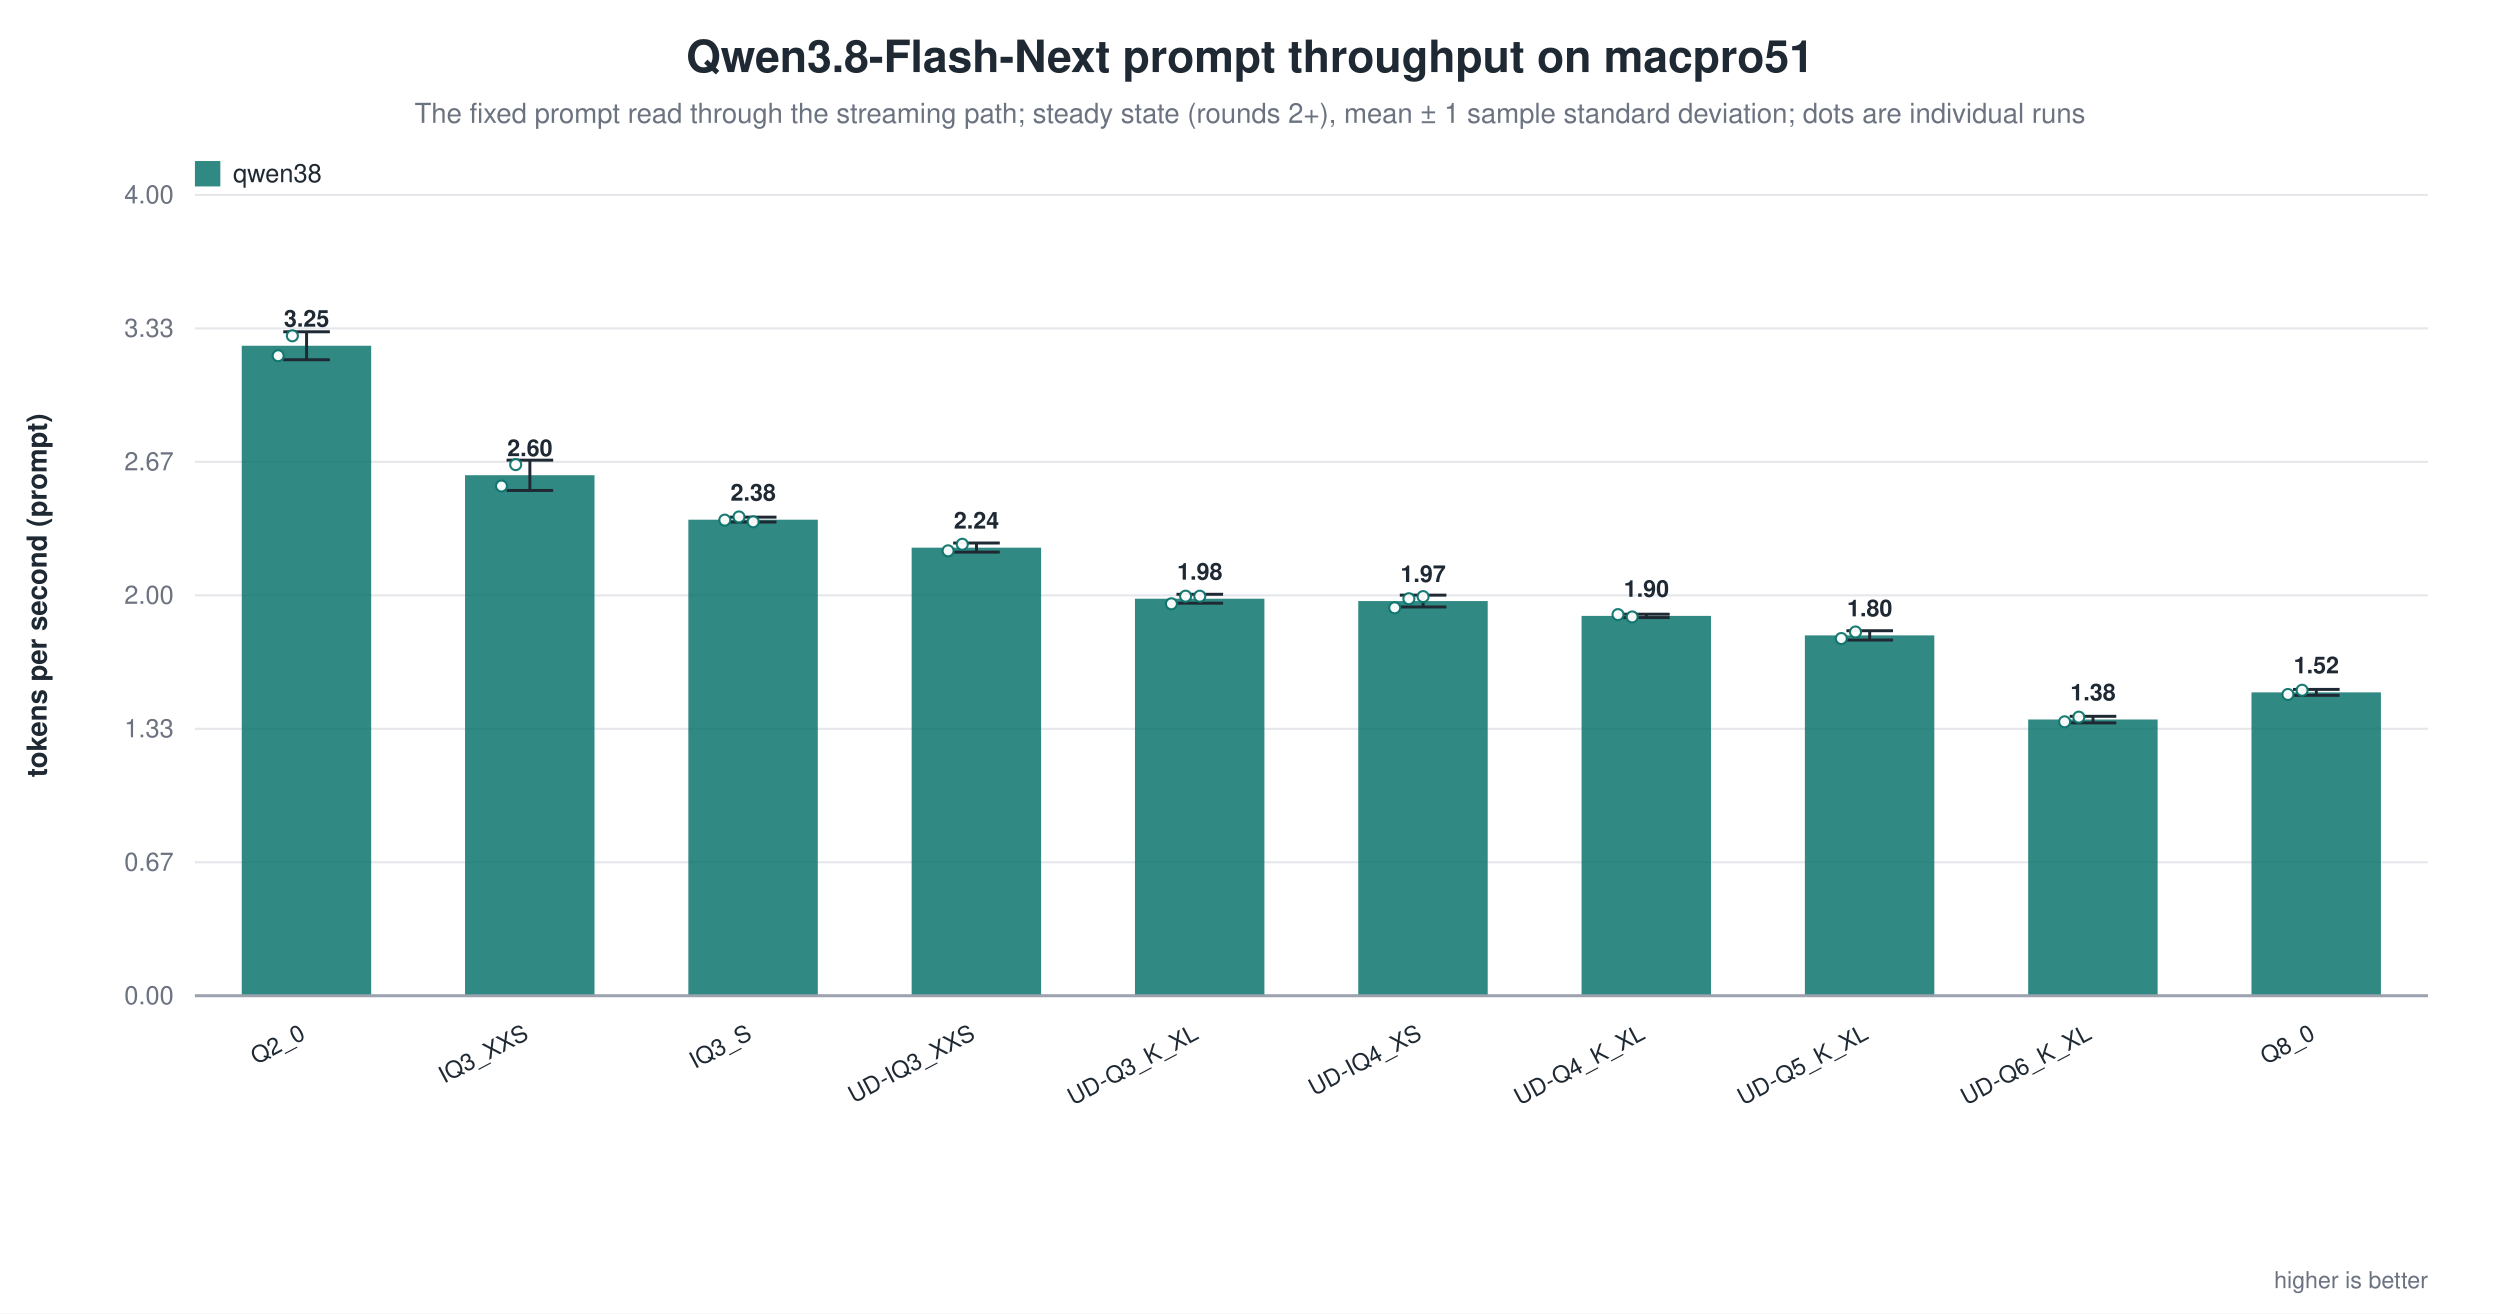
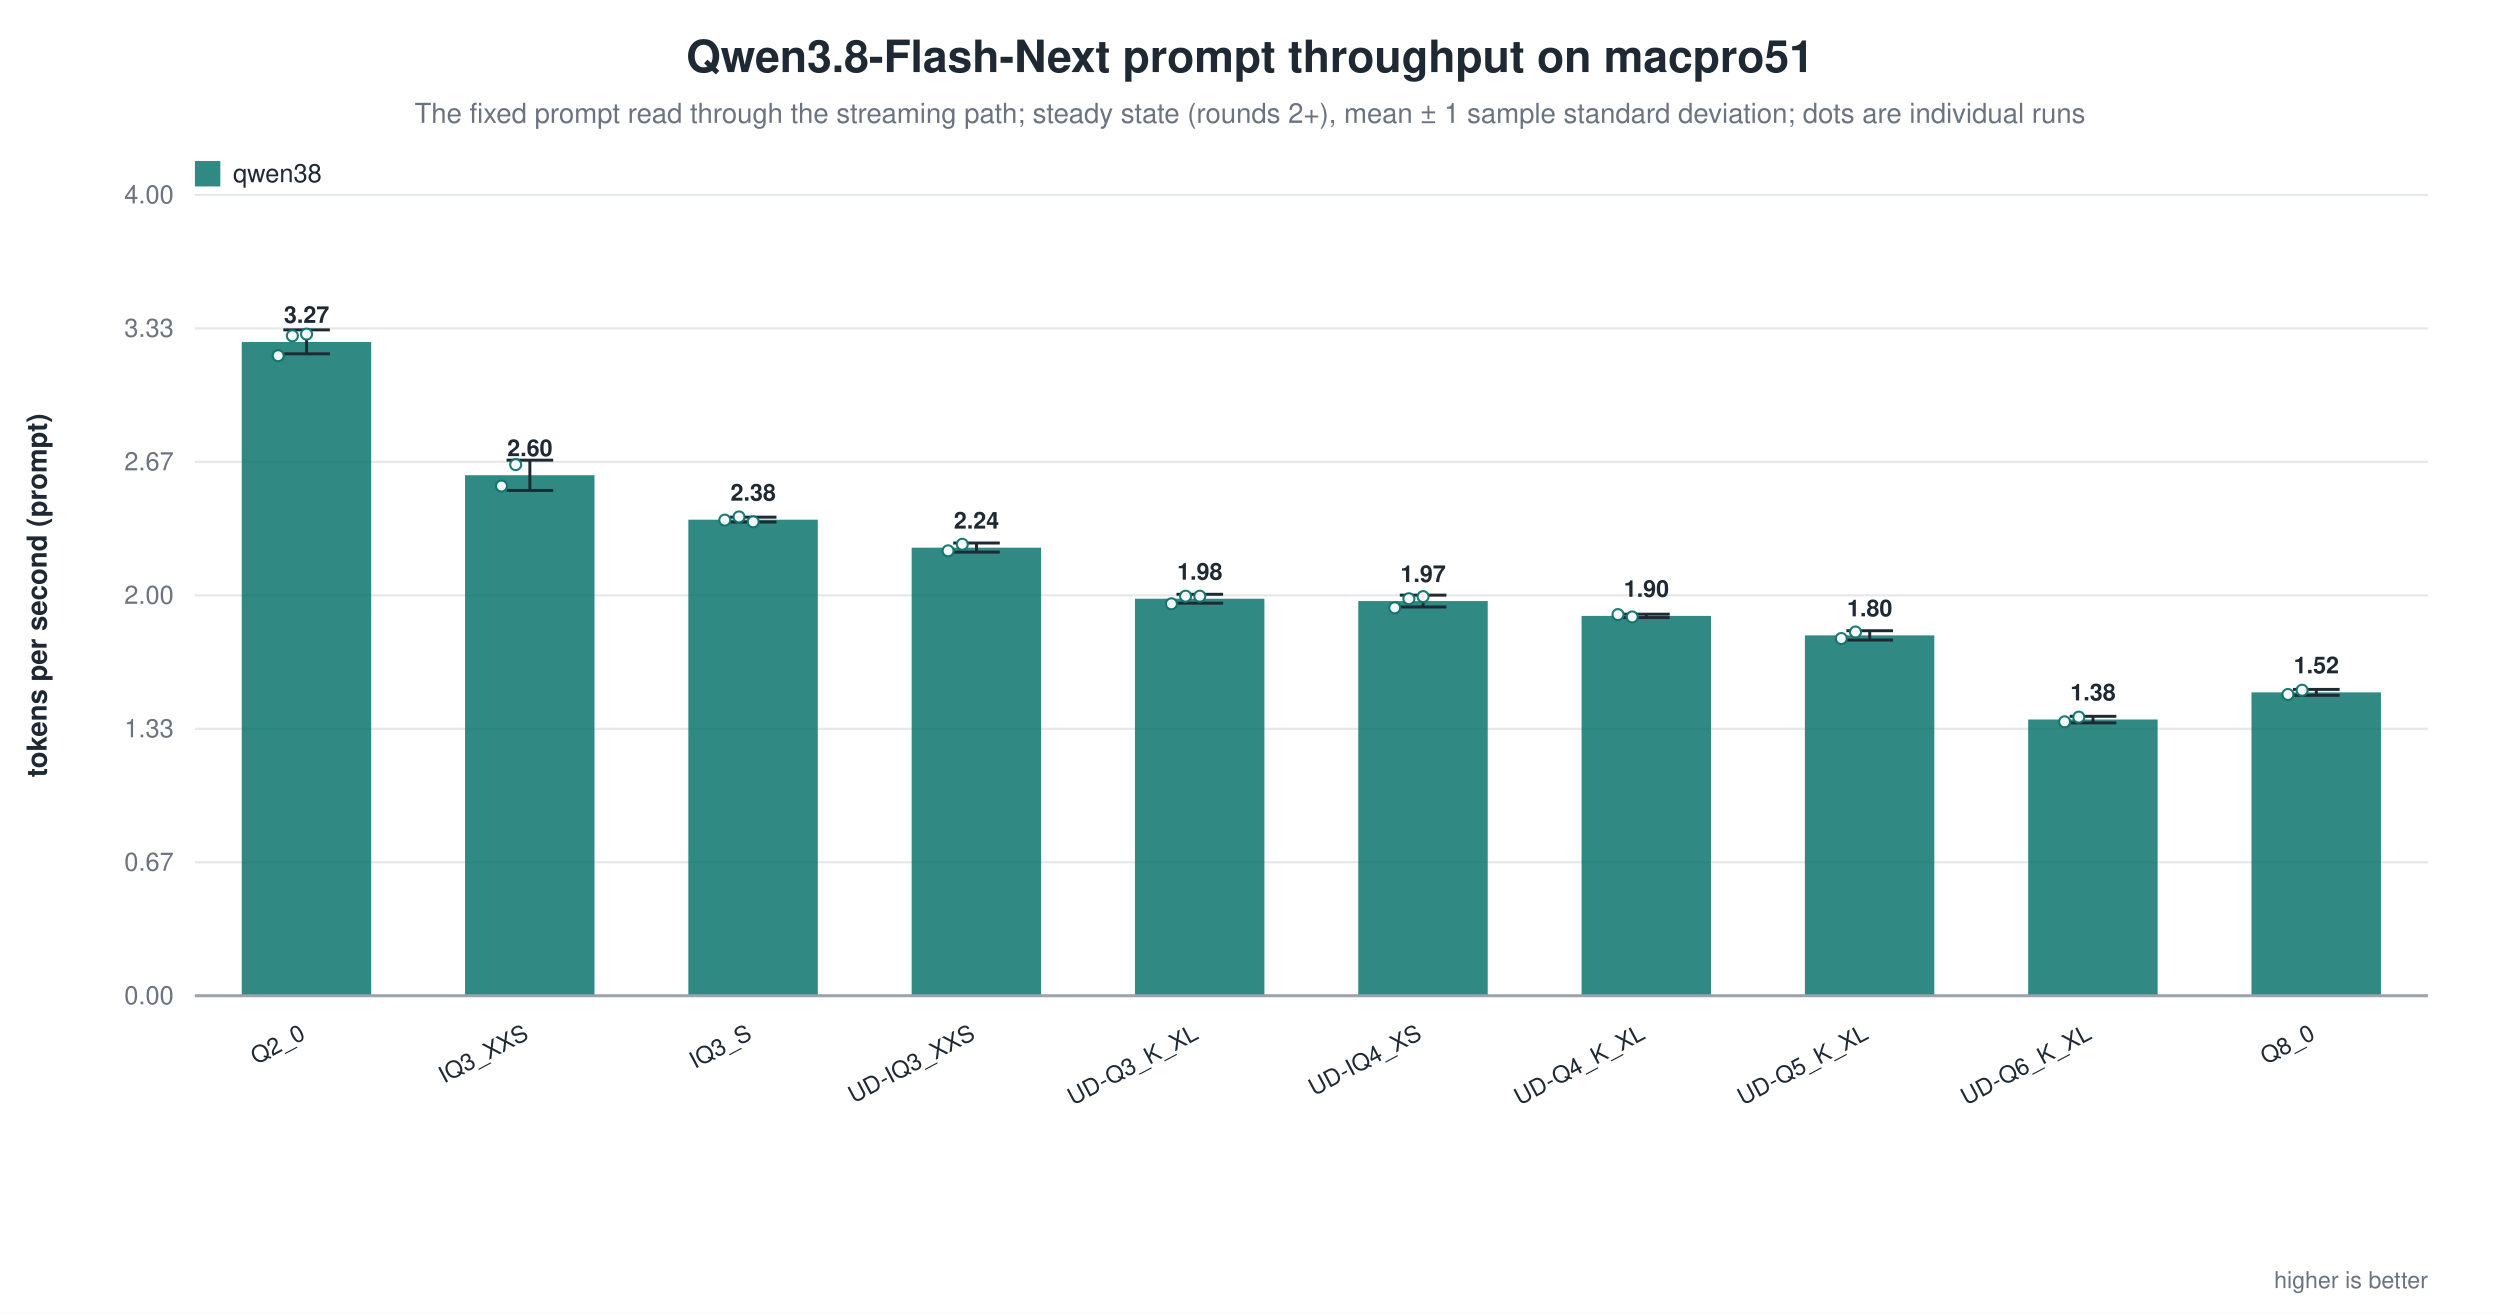
<svg xmlns="http://www.w3.org/2000/svg" width="1180" height="620" viewBox="0 0 1180 620" role="img" aria-label="Qwen3.8-Flash-Next prompt throughput on macpro51">
  <rect width="1180" height="620" fill="white" />
  <text x="590.0" y="34" text-anchor="middle" font-family="Helvetica, Arial, sans-serif" font-size="21" font-weight="600" fill="#1f2933">Qwen3.8-Flash-Next prompt throughput on macpro51</text>
  <text x="590.0" y="58" text-anchor="middle" font-family="Helvetica, Arial, sans-serif" font-size="13" fill="#6b7280">The fixed prompt read through the streaming path; steady state (rounds 2+), mean ± 1 sample standard deviation; dots are individual runs</text>
  <line x1="92.0" y1="470.0" x2="1146.0" y2="470.0" stroke="#9ca3af" stroke-width="1.0" />
  <text x="82.0" y="474.0" text-anchor="end" font-family="Helvetica, Arial, sans-serif" font-size="12" fill="#6b7280" font-weight="400">0.00</text>
  <line x1="92.0" y1="407.0" x2="1146.0" y2="407.0" stroke="#e5e7eb" stroke-width="1.0" />
  <text x="82.0" y="411.0" text-anchor="end" font-family="Helvetica, Arial, sans-serif" font-size="12" fill="#6b7280" font-weight="400">0.67</text>
  <line x1="92.0" y1="344.0" x2="1146.0" y2="344.0" stroke="#e5e7eb" stroke-width="1.0" />
  <text x="82.0" y="348.0" text-anchor="end" font-family="Helvetica, Arial, sans-serif" font-size="12" fill="#6b7280" font-weight="400">1.33</text>
  <line x1="92.0" y1="281.0" x2="1146.0" y2="281.0" stroke="#e5e7eb" stroke-width="1.0" />
  <text x="82.0" y="285.0" text-anchor="end" font-family="Helvetica, Arial, sans-serif" font-size="12" fill="#6b7280" font-weight="400">2.00</text>
  <line x1="92.0" y1="218.0" x2="1146.0" y2="218.0" stroke="#e5e7eb" stroke-width="1.0" />
  <text x="82.0" y="222.0" text-anchor="end" font-family="Helvetica, Arial, sans-serif" font-size="12" fill="#6b7280" font-weight="400">2.67</text>
  <line x1="92.0" y1="155.0" x2="1146.0" y2="155.0" stroke="#e5e7eb" stroke-width="1.0" />
  <text x="82.0" y="159.0" text-anchor="end" font-family="Helvetica, Arial, sans-serif" font-size="12" fill="#6b7280" font-weight="400">3.33</text>
  <line x1="92.0" y1="92.0" x2="1146.0" y2="92.0" stroke="#e5e7eb" stroke-width="1.0" />
  <text x="82.0" y="96.0" text-anchor="end" font-family="Helvetica, Arial, sans-serif" font-size="12" fill="#6b7280" font-weight="400">4.00</text>
  <text x="22.0" y="281.0" text-anchor="middle" font-family="Helvetica, Arial, sans-serif" font-size="13" fill="#1f2933" font-weight="600" transform="rotate(-90.0 22.0 281.0)">tokens per second (prompt)</text>
-   <rect x="114.1" y="163.2" width="61.1" height="306.8" fill="#0f766e" opacity="0.86" />
-   <line x1="144.7" y1="156.6" x2="144.7" y2="169.8" stroke="#1f2933" stroke-width="1.4" />
-   <line x1="133.7" y1="156.6" x2="155.7" y2="156.6" stroke="#1f2933" stroke-width="1.4" />
-   <line x1="133.7" y1="169.8" x2="155.7" y2="169.8" stroke="#1f2933" stroke-width="1.4" />
+   <rect x="114.1" y="161.4" width="61.1" height="308.6" fill="#0f766e" opacity="0.86" />
+   <line x1="144.7" y1="155.7" x2="144.7" y2="167.0" stroke="#1f2933" stroke-width="1.4" />
+   <line x1="133.7" y1="155.7" x2="155.7" y2="155.7" stroke="#1f2933" stroke-width="1.4" />
+   <line x1="133.7" y1="167.0" x2="155.7" y2="167.0" stroke="#1f2933" stroke-width="1.4" />
  <circle cx="131.3" cy="167.9" r="2.6" fill="white" stroke="#0f766e" stroke-width="1.0" opacity="0.95" />
  <circle cx="138.0" cy="158.5" r="2.6" fill="white" stroke="#0f766e" stroke-width="1.0" opacity="0.95" />
-   <text x="144.7" y="154.2" text-anchor="middle" font-family="Helvetica, Arial, sans-serif" font-size="11" fill="#1f2933" font-weight="600">3.25</text>
+   <circle cx="144.7" cy="157.7" r="2.6" fill="white" stroke="#0f766e" stroke-width="1.0" opacity="0.95" />
+   <text x="144.7" y="152.4" text-anchor="middle" font-family="Helvetica, Arial, sans-serif" font-size="11" fill="#1f2933" font-weight="600">3.27</text>
  <text x="144.7" y="490.0" text-anchor="end" font-family="Helvetica, Arial, sans-serif" font-size="11" fill="#1f2933" font-weight="500" transform="rotate(-28.0 144.7 490.0)">Q2_0</text>
  <rect x="219.5" y="224.3" width="61.1" height="245.7" fill="#0f766e" opacity="0.86" />
  <line x1="250.1" y1="217.2" x2="250.1" y2="231.5" stroke="#1f2933" stroke-width="1.4" />
  <line x1="239.1" y1="217.2" x2="261.1" y2="217.2" stroke="#1f2933" stroke-width="1.4" />
  <line x1="239.1" y1="231.5" x2="261.1" y2="231.5" stroke="#1f2933" stroke-width="1.4" />
  <circle cx="236.7" cy="229.4" r="2.6" fill="white" stroke="#0f766e" stroke-width="1.0" opacity="0.95" />
  <circle cx="243.4" cy="219.3" r="2.6" fill="white" stroke="#0f766e" stroke-width="1.0" opacity="0.95" />
  <text x="250.1" y="215.3" text-anchor="middle" font-family="Helvetica, Arial, sans-serif" font-size="11" fill="#1f2933" font-weight="600">2.60</text>
  <text x="250.1" y="490.0" text-anchor="end" font-family="Helvetica, Arial, sans-serif" font-size="11" fill="#1f2933" font-weight="500" transform="rotate(-28.0 250.1 490.0)">IQ3_XXS</text>
  <rect x="324.9" y="245.3" width="61.1" height="224.7" fill="#0f766e" opacity="0.86" />
  <line x1="355.5" y1="244.1" x2="355.5" y2="246.4" stroke="#1f2933" stroke-width="1.4" />
  <line x1="344.5" y1="244.1" x2="366.5" y2="244.1" stroke="#1f2933" stroke-width="1.4" />
  <line x1="344.5" y1="246.4" x2="366.5" y2="246.4" stroke="#1f2933" stroke-width="1.4" />
  <circle cx="342.1" cy="245.5" r="2.6" fill="white" stroke="#0f766e" stroke-width="1.0" opacity="0.95" />
  <circle cx="348.8" cy="244.0" r="2.6" fill="white" stroke="#0f766e" stroke-width="1.0" opacity="0.95" />
  <circle cx="355.5" cy="246.3" r="2.6" fill="white" stroke="#0f766e" stroke-width="1.0" opacity="0.95" />
  <text x="355.5" y="236.3" text-anchor="middle" font-family="Helvetica, Arial, sans-serif" font-size="11" fill="#1f2933" font-weight="600">2.38</text>
  <text x="355.5" y="490.0" text-anchor="end" font-family="Helvetica, Arial, sans-serif" font-size="11" fill="#1f2933" font-weight="500" transform="rotate(-28.0 355.5 490.0)">IQ3_S</text>
  <rect x="430.3" y="258.5" width="61.1" height="211.5" fill="#0f766e" opacity="0.86" />
  <line x1="460.9" y1="256.3" x2="460.9" y2="260.6" stroke="#1f2933" stroke-width="1.4" />
  <line x1="449.9" y1="256.3" x2="471.9" y2="256.3" stroke="#1f2933" stroke-width="1.4" />
  <line x1="449.9" y1="260.6" x2="471.9" y2="260.6" stroke="#1f2933" stroke-width="1.4" />
  <circle cx="447.5" cy="260.0" r="2.6" fill="white" stroke="#0f766e" stroke-width="1.0" opacity="0.95" />
  <circle cx="454.2" cy="256.9" r="2.6" fill="white" stroke="#0f766e" stroke-width="1.0" opacity="0.95" />
  <text x="460.9" y="249.5" text-anchor="middle" font-family="Helvetica, Arial, sans-serif" font-size="11" fill="#1f2933" font-weight="600">2.24</text>
  <text x="460.9" y="490.0" text-anchor="end" font-family="Helvetica, Arial, sans-serif" font-size="11" fill="#1f2933" font-weight="500" transform="rotate(-28.0 460.9 490.0)">UD-IQ3_XXS</text>
  <rect x="535.7" y="282.6" width="61.1" height="187.4" fill="#0f766e" opacity="0.86" />
  <line x1="566.3" y1="280.5" x2="566.3" y2="284.7" stroke="#1f2933" stroke-width="1.4" />
  <line x1="555.3" y1="280.5" x2="577.3" y2="280.5" stroke="#1f2933" stroke-width="1.4" />
  <line x1="555.3" y1="284.7" x2="577.3" y2="284.7" stroke="#1f2933" stroke-width="1.4" />
  <circle cx="552.9" cy="285.0" r="2.6" fill="white" stroke="#0f766e" stroke-width="1.0" opacity="0.95" />
  <circle cx="559.6" cy="281.4" r="2.6" fill="white" stroke="#0f766e" stroke-width="1.0" opacity="0.95" />
  <circle cx="566.3" cy="281.4" r="2.6" fill="white" stroke="#0f766e" stroke-width="1.0" opacity="0.95" />
  <text x="566.3" y="273.6" text-anchor="middle" font-family="Helvetica, Arial, sans-serif" font-size="11" fill="#1f2933" font-weight="600">1.98</text>
  <text x="566.3" y="490.0" text-anchor="end" font-family="Helvetica, Arial, sans-serif" font-size="11" fill="#1f2933" font-weight="500" transform="rotate(-28.0 566.3 490.0)">UD-Q3_K_XL</text>
  <rect x="641.1" y="283.7" width="61.1" height="186.3" fill="#0f766e" opacity="0.86" />
  <line x1="671.7" y1="280.9" x2="671.7" y2="286.5" stroke="#1f2933" stroke-width="1.4" />
  <line x1="660.7" y1="280.9" x2="682.7" y2="280.9" stroke="#1f2933" stroke-width="1.4" />
  <line x1="660.7" y1="286.5" x2="682.7" y2="286.5" stroke="#1f2933" stroke-width="1.4" />
  <circle cx="658.3" cy="286.9" r="2.6" fill="white" stroke="#0f766e" stroke-width="1.0" opacity="0.95" />
  <circle cx="665.0" cy="282.6" r="2.6" fill="white" stroke="#0f766e" stroke-width="1.0" opacity="0.95" />
  <circle cx="671.7" cy="281.6" r="2.6" fill="white" stroke="#0f766e" stroke-width="1.0" opacity="0.95" />
  <text x="671.7" y="274.7" text-anchor="middle" font-family="Helvetica, Arial, sans-serif" font-size="11" fill="#1f2933" font-weight="600">1.97</text>
  <text x="671.7" y="490.0" text-anchor="end" font-family="Helvetica, Arial, sans-serif" font-size="11" fill="#1f2933" font-weight="500" transform="rotate(-28.0 671.7 490.0)">UD-IQ4_XS</text>
  <rect x="746.5" y="290.7" width="61.1" height="179.3" fill="#0f766e" opacity="0.86" />
  <line x1="777.1" y1="289.9" x2="777.1" y2="291.5" stroke="#1f2933" stroke-width="1.4" />
  <line x1="766.1" y1="289.9" x2="788.1" y2="289.9" stroke="#1f2933" stroke-width="1.4" />
  <line x1="766.1" y1="291.5" x2="788.1" y2="291.5" stroke="#1f2933" stroke-width="1.4" />
  <circle cx="763.7" cy="290.1" r="2.6" fill="white" stroke="#0f766e" stroke-width="1.0" opacity="0.95" />
  <circle cx="770.4" cy="291.2" r="2.6" fill="white" stroke="#0f766e" stroke-width="1.0" opacity="0.95" />
  <text x="777.1" y="281.7" text-anchor="middle" font-family="Helvetica, Arial, sans-serif" font-size="11" fill="#1f2933" font-weight="600">1.90</text>
  <text x="777.1" y="490.0" text-anchor="end" font-family="Helvetica, Arial, sans-serif" font-size="11" fill="#1f2933" font-weight="500" transform="rotate(-28.0 777.1 490.0)">UD-Q4_K_XL</text>
  <rect x="851.9" y="299.9" width="61.1" height="170.1" fill="#0f766e" opacity="0.86" />
  <line x1="882.5" y1="297.7" x2="882.5" y2="302.1" stroke="#1f2933" stroke-width="1.4" />
  <line x1="871.5" y1="297.7" x2="893.5" y2="297.7" stroke="#1f2933" stroke-width="1.4" />
  <line x1="871.5" y1="302.1" x2="893.5" y2="302.1" stroke="#1f2933" stroke-width="1.4" />
  <circle cx="869.1" cy="301.4" r="2.6" fill="white" stroke="#0f766e" stroke-width="1.0" opacity="0.95" />
  <circle cx="875.8" cy="298.3" r="2.6" fill="white" stroke="#0f766e" stroke-width="1.0" opacity="0.95" />
  <text x="882.5" y="290.9" text-anchor="middle" font-family="Helvetica, Arial, sans-serif" font-size="11" fill="#1f2933" font-weight="600">1.80</text>
  <text x="882.5" y="490.0" text-anchor="end" font-family="Helvetica, Arial, sans-serif" font-size="11" fill="#1f2933" font-weight="500" transform="rotate(-28.0 882.5 490.0)">UD-Q5_K_XL</text>
  <rect x="957.3" y="339.6" width="61.1" height="130.4" fill="#0f766e" opacity="0.86" />
  <line x1="987.9" y1="338.1" x2="987.9" y2="341.2" stroke="#1f2933" stroke-width="1.4" />
  <line x1="976.9" y1="338.1" x2="998.9" y2="338.1" stroke="#1f2933" stroke-width="1.4" />
  <line x1="976.9" y1="341.2" x2="998.9" y2="341.2" stroke="#1f2933" stroke-width="1.4" />
  <circle cx="974.5" cy="340.7" r="2.6" fill="white" stroke="#0f766e" stroke-width="1.0" opacity="0.95" />
  <circle cx="981.2" cy="338.5" r="2.6" fill="white" stroke="#0f766e" stroke-width="1.0" opacity="0.95" />
  <text x="987.9" y="330.6" text-anchor="middle" font-family="Helvetica, Arial, sans-serif" font-size="11" fill="#1f2933" font-weight="600">1.38</text>
  <text x="987.9" y="490.0" text-anchor="end" font-family="Helvetica, Arial, sans-serif" font-size="11" fill="#1f2933" font-weight="500" transform="rotate(-28.0 987.9 490.0)">UD-Q6_K_XL</text>
  <rect x="1062.7" y="326.8" width="61.1" height="143.2" fill="#0f766e" opacity="0.86" />
  <line x1="1093.3" y1="325.4" x2="1093.3" y2="328.2" stroke="#1f2933" stroke-width="1.4" />
  <line x1="1082.3" y1="325.4" x2="1104.3" y2="325.4" stroke="#1f2933" stroke-width="1.4" />
  <line x1="1082.3" y1="328.2" x2="1104.3" y2="328.2" stroke="#1f2933" stroke-width="1.4" />
  <circle cx="1079.9" cy="327.8" r="2.6" fill="white" stroke="#0f766e" stroke-width="1.0" opacity="0.95" />
  <circle cx="1086.6" cy="325.8" r="2.6" fill="white" stroke="#0f766e" stroke-width="1.0" opacity="0.95" />
  <text x="1093.3" y="317.8" text-anchor="middle" font-family="Helvetica, Arial, sans-serif" font-size="11" fill="#1f2933" font-weight="600">1.52</text>
  <text x="1093.3" y="490.0" text-anchor="end" font-family="Helvetica, Arial, sans-serif" font-size="11" fill="#1f2933" font-weight="500" transform="rotate(-28.0 1093.3 490.0)">Q8_0</text>
  <line x1="92.0" y1="470.0" x2="1146.0" y2="470.0" stroke="#9ca3af" stroke-width="1.4" />
  <rect x="92.0" y="76.0" width="12.0" height="12.0" fill="#0f766e" opacity="0.86" />
  <text x="110.0" y="86.0" text-anchor="start" font-family="Helvetica, Arial, sans-serif" font-size="12" fill="#1f2933" font-weight="500">qwen38</text>
  <text x="1146.0" y="608.0" text-anchor="end" font-family="Helvetica, Arial, sans-serif" font-size="11" fill="#6b7280" font-weight="400">higher is better</text>
</svg>
